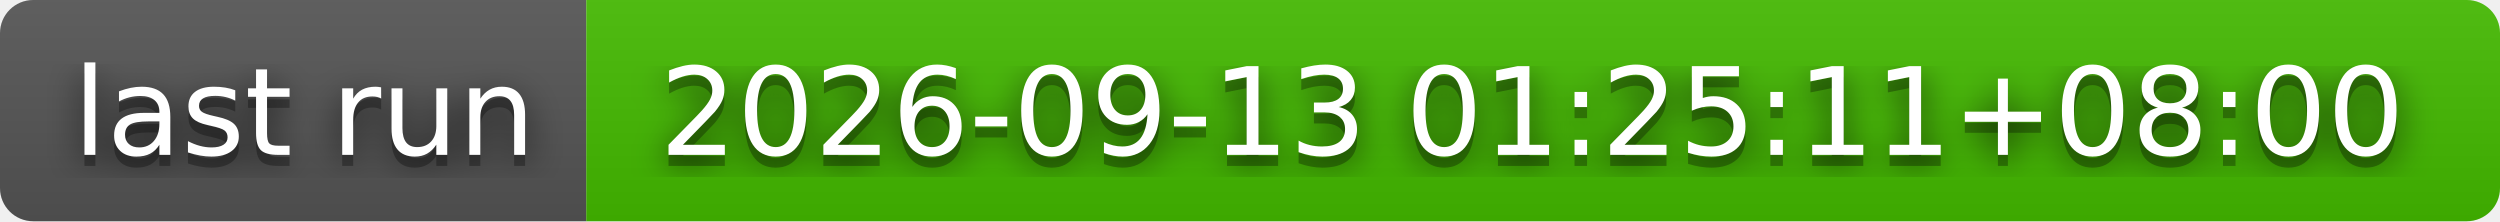
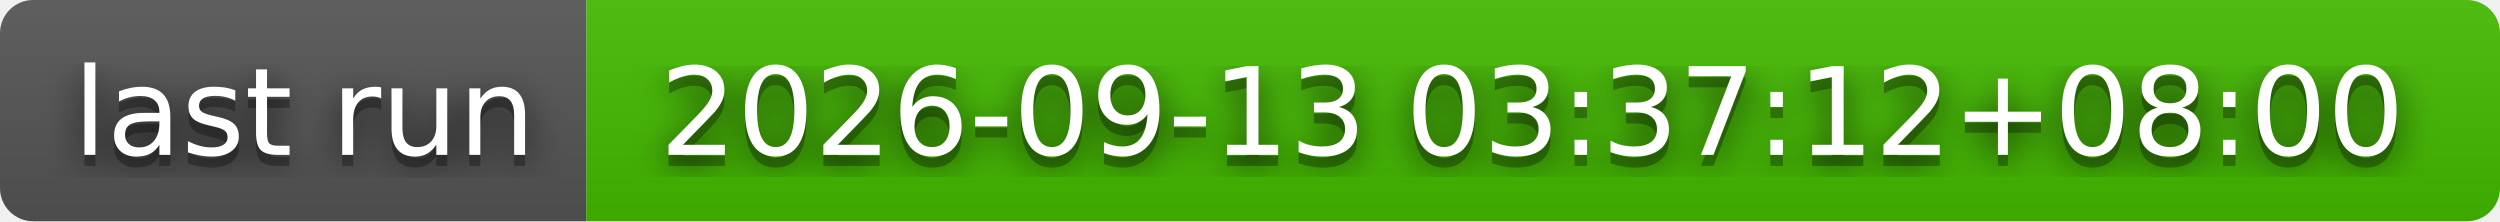
- <svg xmlns="http://www.w3.org/2000/svg" width="226" height="20" role="img" aria-label="last run: 2026-09-13 01:25:11+08:00">
+ <svg xmlns="http://www.w3.org/2000/svg" width="226" height="20" role="img" aria-label="last run: 2026-09-13 03:37:12+08:00">
  <filter id="blur">
    <feGaussianBlur stdDeviation="16" />
  </filter>
  <linearGradient id="s" x2="0" y2="100%">
    <stop offset="0" stop-color="#bbb" stop-opacity=".1" />
    <stop offset="1" stop-opacity=".1" />
  </linearGradient>
  <clipPath id="r">
    <rect width="226" height="20" rx="3" />
  </clipPath>
  <g clip-path="url(#r)">
    <rect width="53" height="20" fill="#555" />
    <rect x="53" width="173" height="20" fill="#4b0" />
    <rect width="226" height="20" fill="url(#s)" />
  </g>
  <g fill="#fff" text-anchor="middle" font-family="Verdana,Geneva,DejaVu Sans,sans-serif" text-rendering="geometricPrecision" font-size="110">
    <g transform="scale(.1)">
      <g aria-hidden="true" fill="#010101">
        <text x="275" y="150" fill-opacity=".8" filter="url(#blur)" textLength="430">last run</text>
        <text x="275" y="150" fill-opacity=".3" textLength="430">last run</text>
      </g>
      <text x="275" y="140" textLength="430">last run</text>
    </g>
    <g transform="scale(.1)">
      <g aria-hidden="true" fill="#010101">
-         <text x="1385" y="150" fill-opacity=".8" filter="url(#blur)" textLength="1630">2026-09-13 01:25:11+08:00</text>
-         <text x="1385" y="150" fill-opacity=".3" textLength="1630">2026-09-13 01:25:11+08:00</text>
+         <text x="1385" y="150" fill-opacity=".8" filter="url(#blur)" textLength="1630">2026-09-13 03:37:12+08:00</text>
+         <text x="1385" y="150" fill-opacity=".3" textLength="1630">2026-09-13 03:37:12+08:00</text>
      </g>
-       <text x="1385" y="140" textLength="1630">2026-09-13 01:25:11+08:00</text>
+       <text x="1385" y="140" textLength="1630">2026-09-13 03:37:12+08:00</text>
    </g>
  </g>
</svg>
